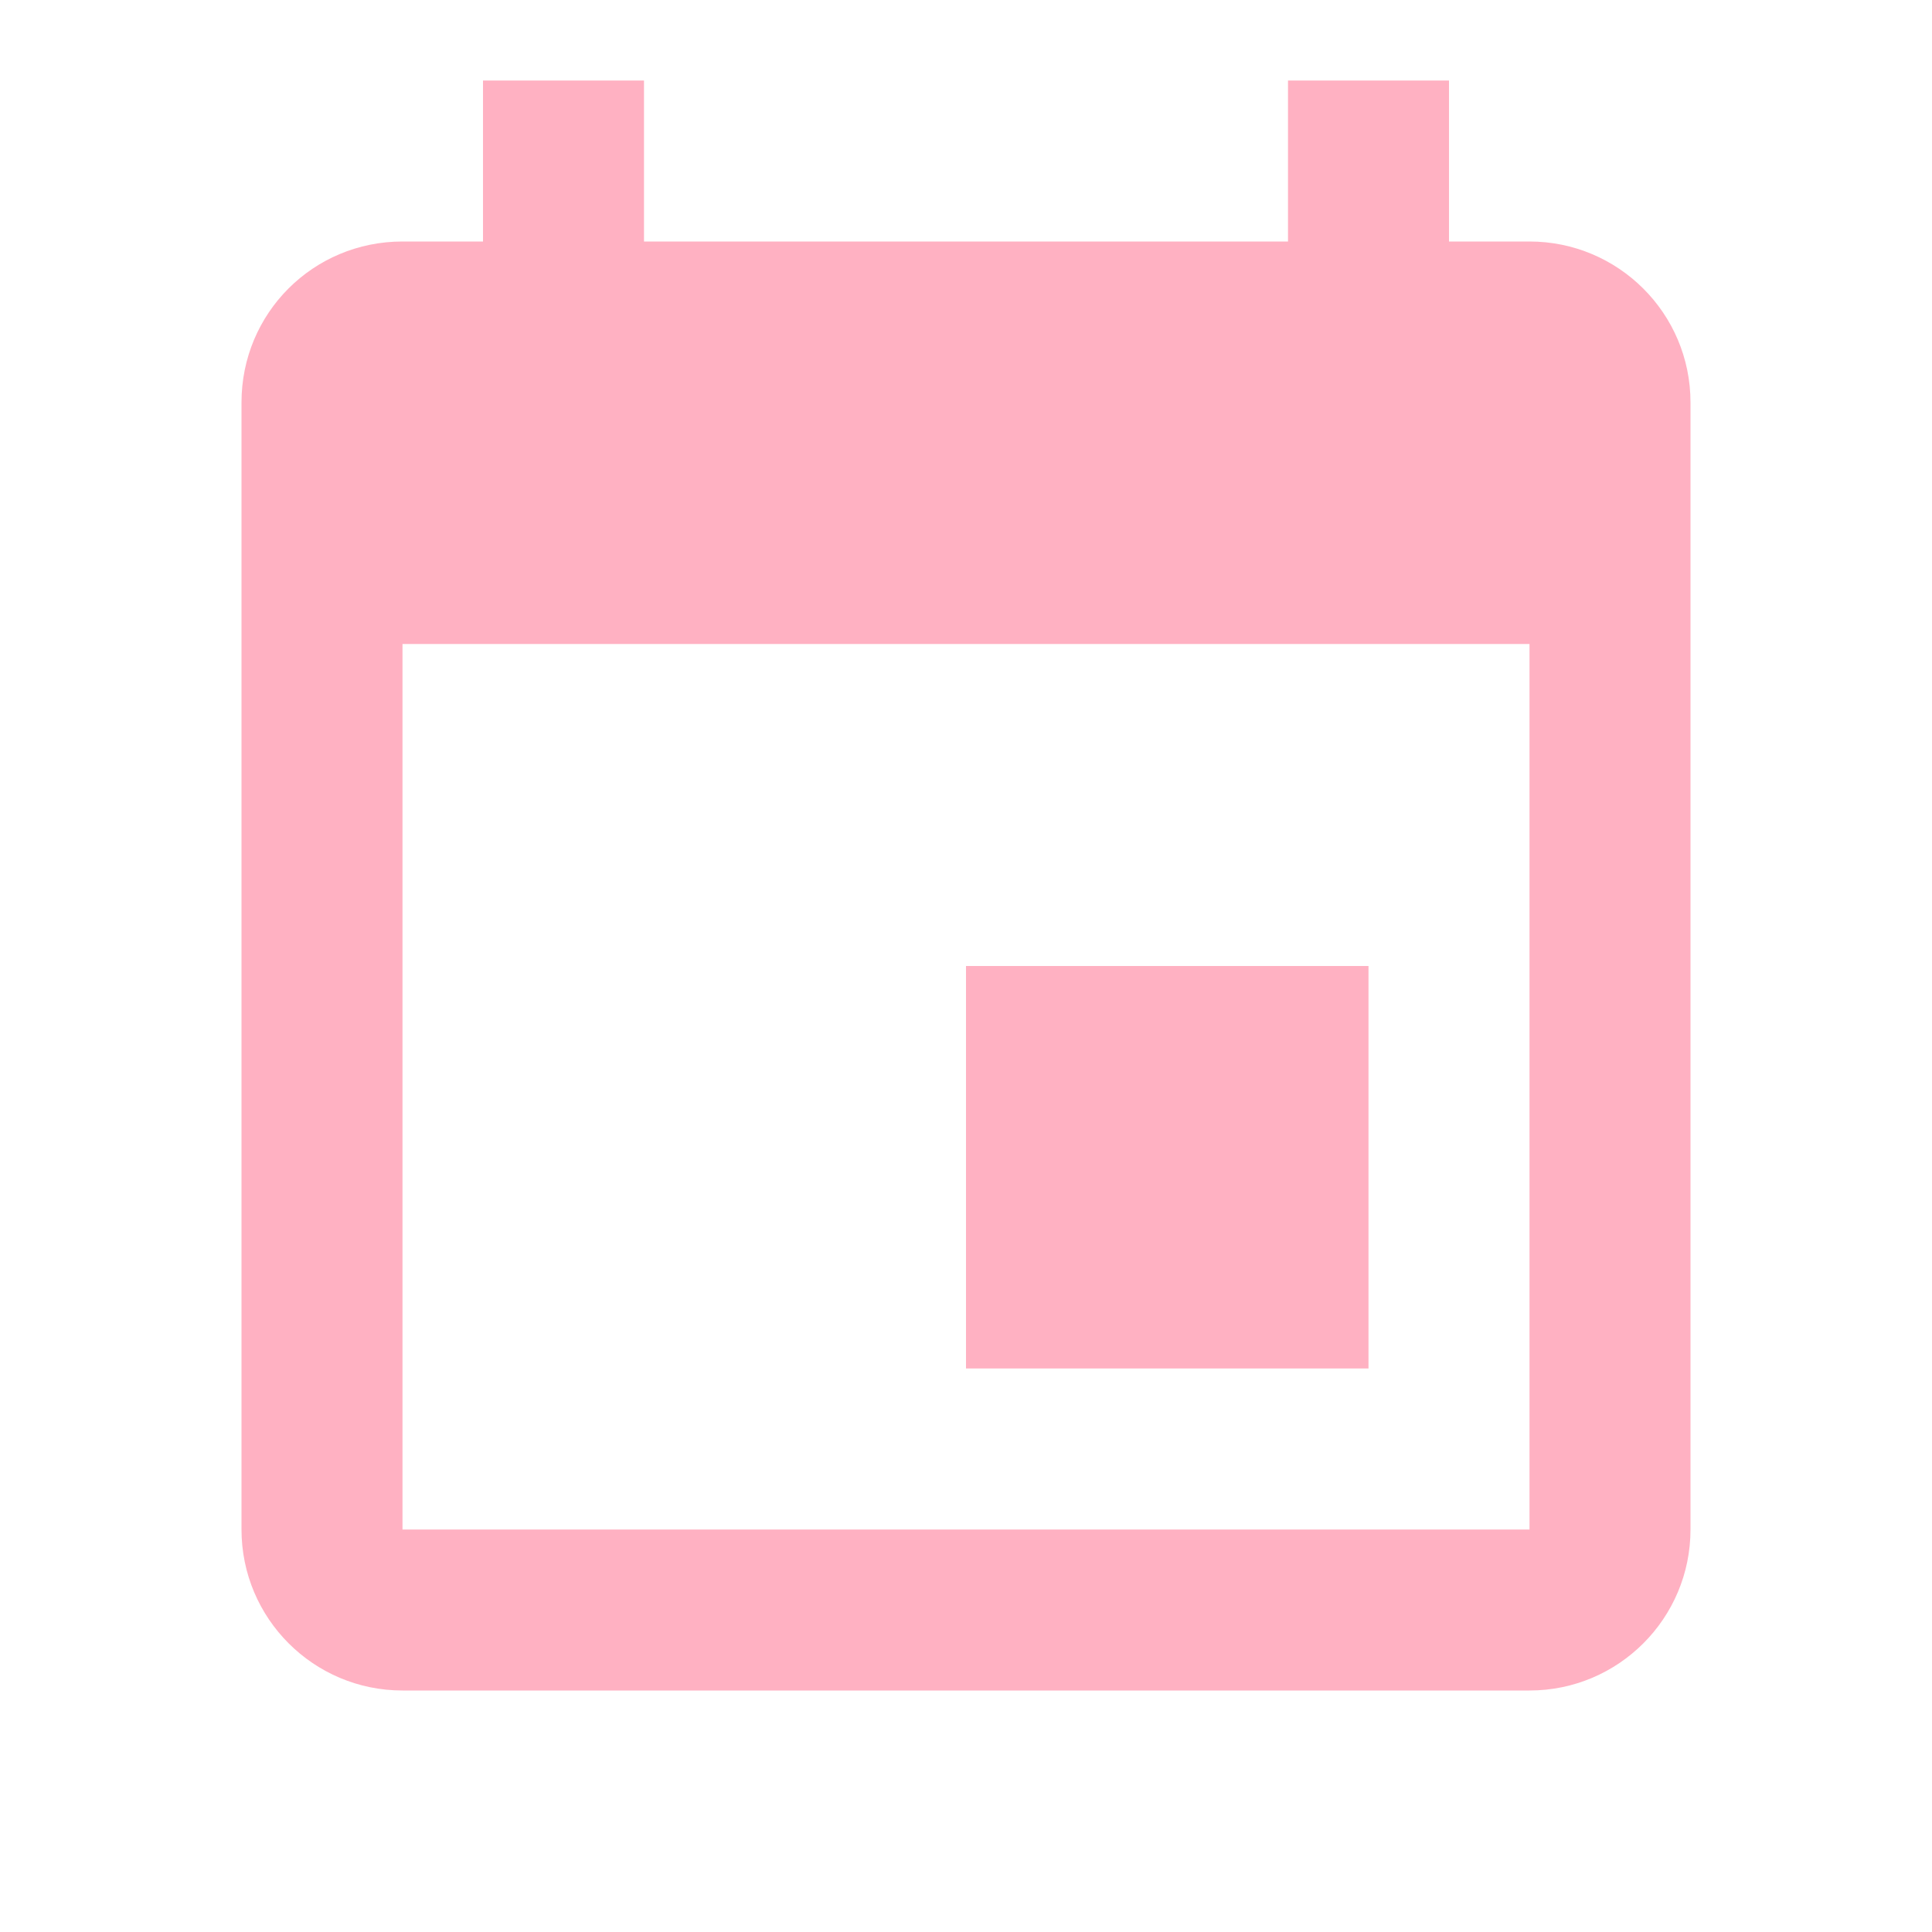
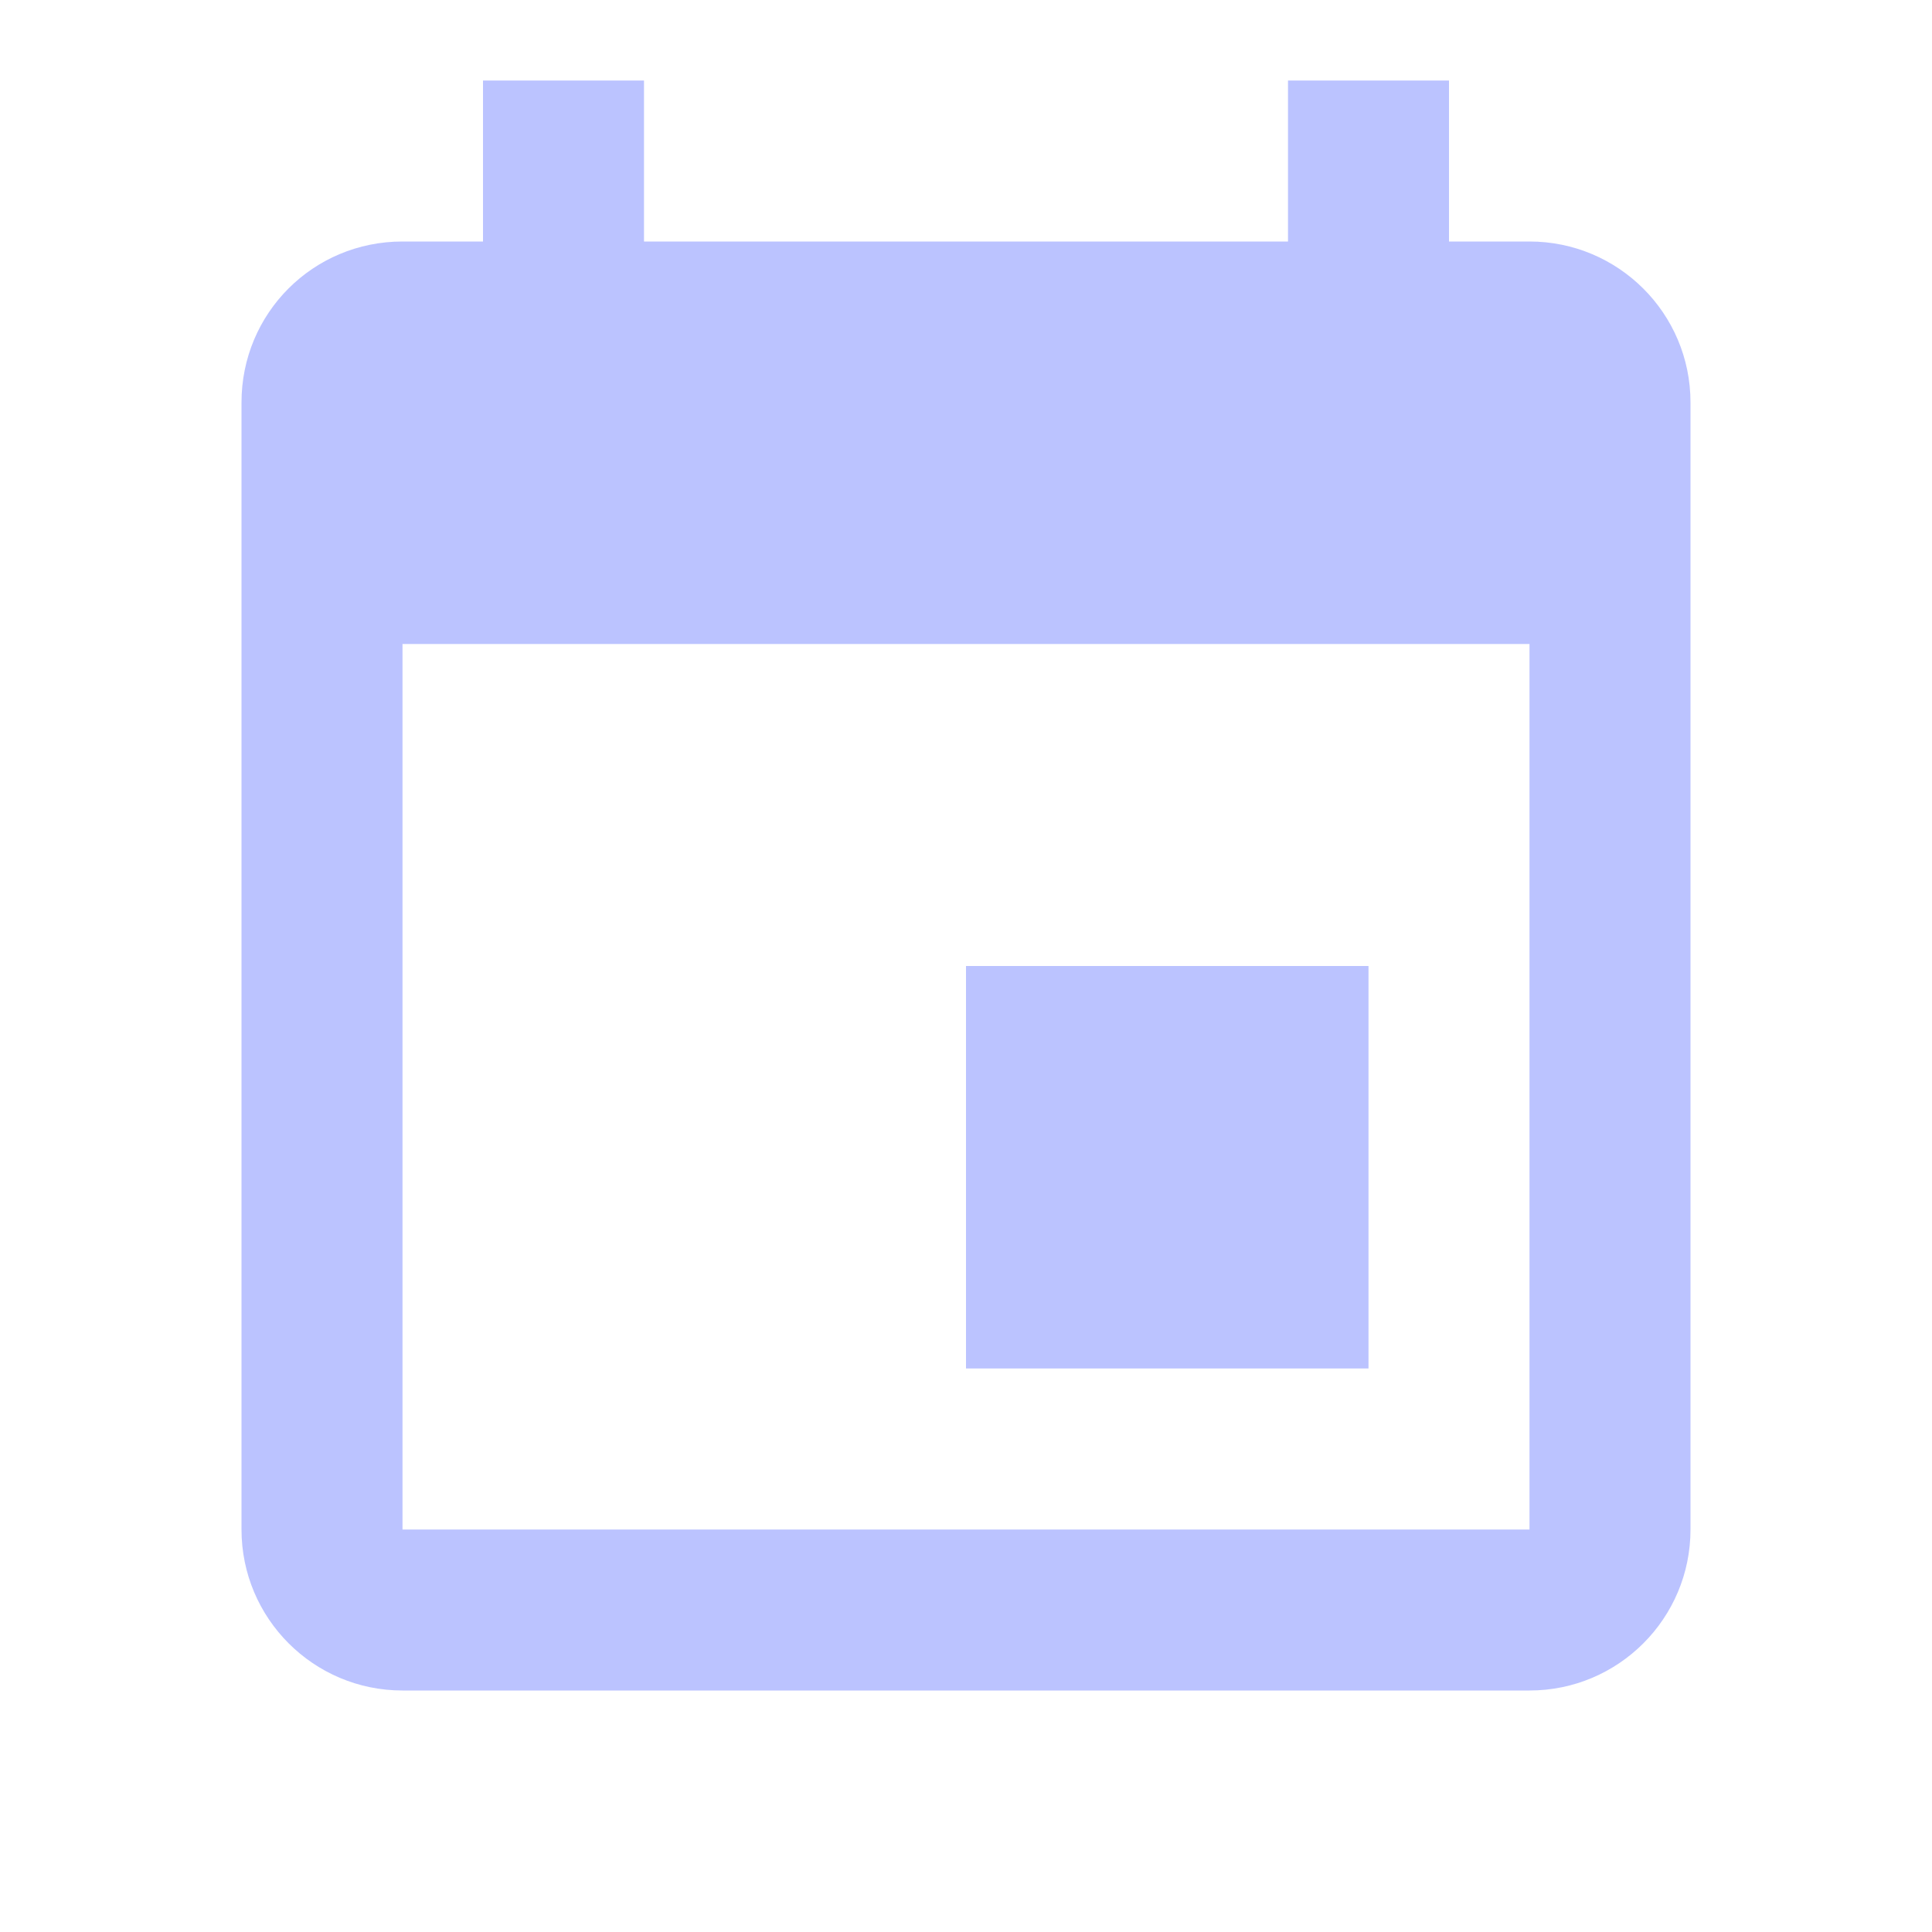
- <svg xmlns="http://www.w3.org/2000/svg" fill="#FFB1C2" preserveAspectRatio="xMidYMid meet" id="mdi-calendar" viewBox="0 0 24 24">
+ <svg xmlns="http://www.w3.org/2000/svg" fill="#BBC3FF" preserveAspectRatio="xMidYMid meet" id="mdi-calendar" viewBox="0 0 24 24">
  <path d="M19,19H5V8H19M16,1V3H8V1H6V3H5C3.89,3 3,3.89 3,5V19A2,2 0 0,0 5,21H19A2,2 0 0,0 21,19V5C21,3.89 20.1,3 19,3H18V1M17,12H12V17H17V12Z" />
</svg>
